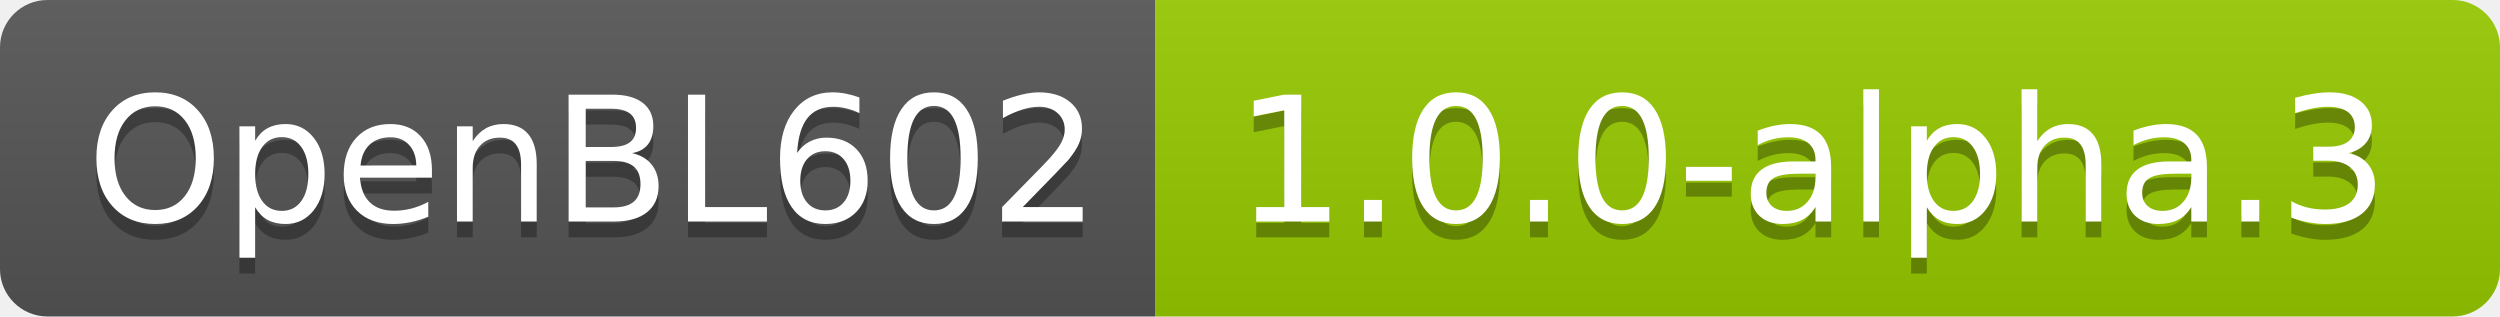
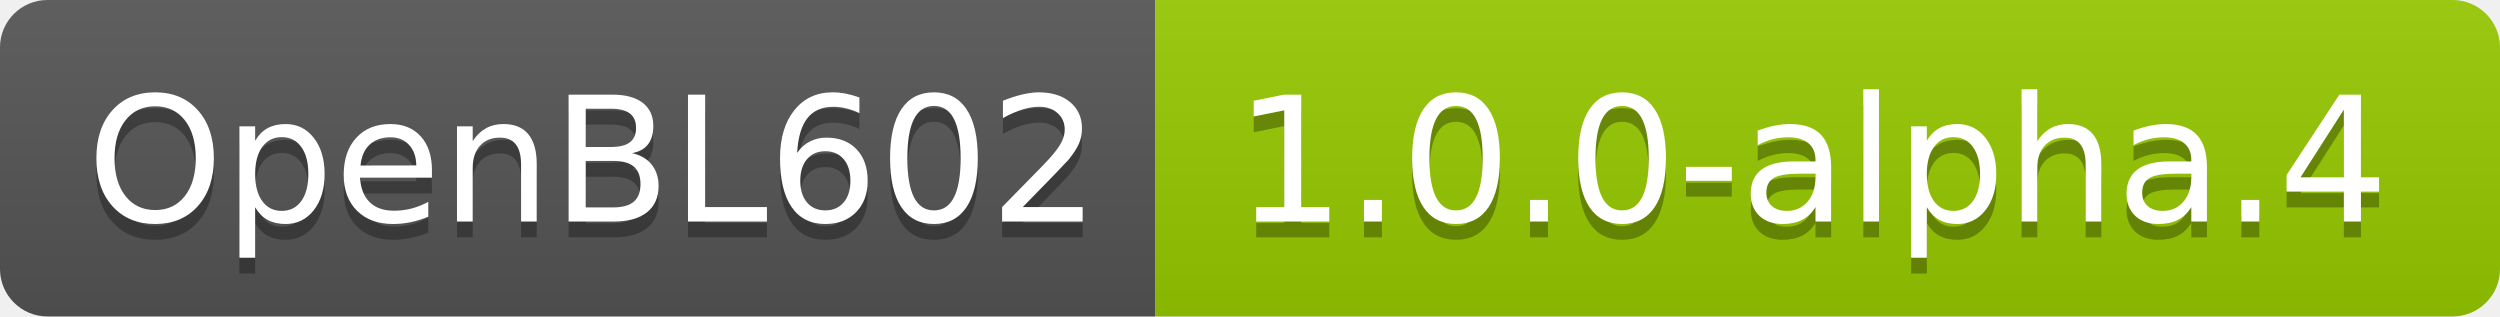
- <svg xmlns="http://www.w3.org/2000/svg" width="158" height="20" role="img" aria-label="OpenBL602: 1.0.0-alpha.3">
+ <svg xmlns="http://www.w3.org/2000/svg" width="158" height="20" role="img" aria-label="OpenBL602: 1.0.0-alpha.4">
  <linearGradient id="s" x2="0" y2="100%">
    <stop offset="0" stop-color="#bbb" stop-opacity=".1" />
    <stop offset="1" stop-opacity=".1" />
  </linearGradient>
  <clipPath id="r">
    <rect width="158" height="20" rx="3" fill="#fff" />
  </clipPath>
  <g clip-path="url(#r)">
    <rect width="73" height="20" fill="#555" />
    <rect x="73" width="85" height="20" fill="#97ca00" />
    <rect width="158" height="20" fill="url(#s)" />
  </g>
  <g fill="#fff" text-anchor="middle" font-family="Verdana,Geneva,DejaVu Sans,sans-serif" text-rendering="geometricPrecision" font-size="110">
    <text aria-hidden="true" x="375" y="150" fill="#010101" fill-opacity=".3" transform="scale(.1)" textLength="630">OpenBL602</text>
    <text x="375" y="140" transform="scale(.1)" fill="#fff" textLength="630">OpenBL602</text>
-     <text aria-hidden="true" x="1145" y="150" fill="#010101" fill-opacity=".3" transform="scale(.1)" textLength="750">1.0.0-alpha.3</text>
-     <text x="1145" y="140" transform="scale(.1)" fill="#fff" textLength="750">1.0.0-alpha.3</text>
+     <text aria-hidden="true" x="1145" y="150" fill="#010101" fill-opacity=".3" transform="scale(.1)" textLength="750">1.0.0-alpha.4</text>
+     <text x="1145" y="140" transform="scale(.1)" fill="#fff" textLength="750">1.0.0-alpha.4</text>
  </g>
</svg>
